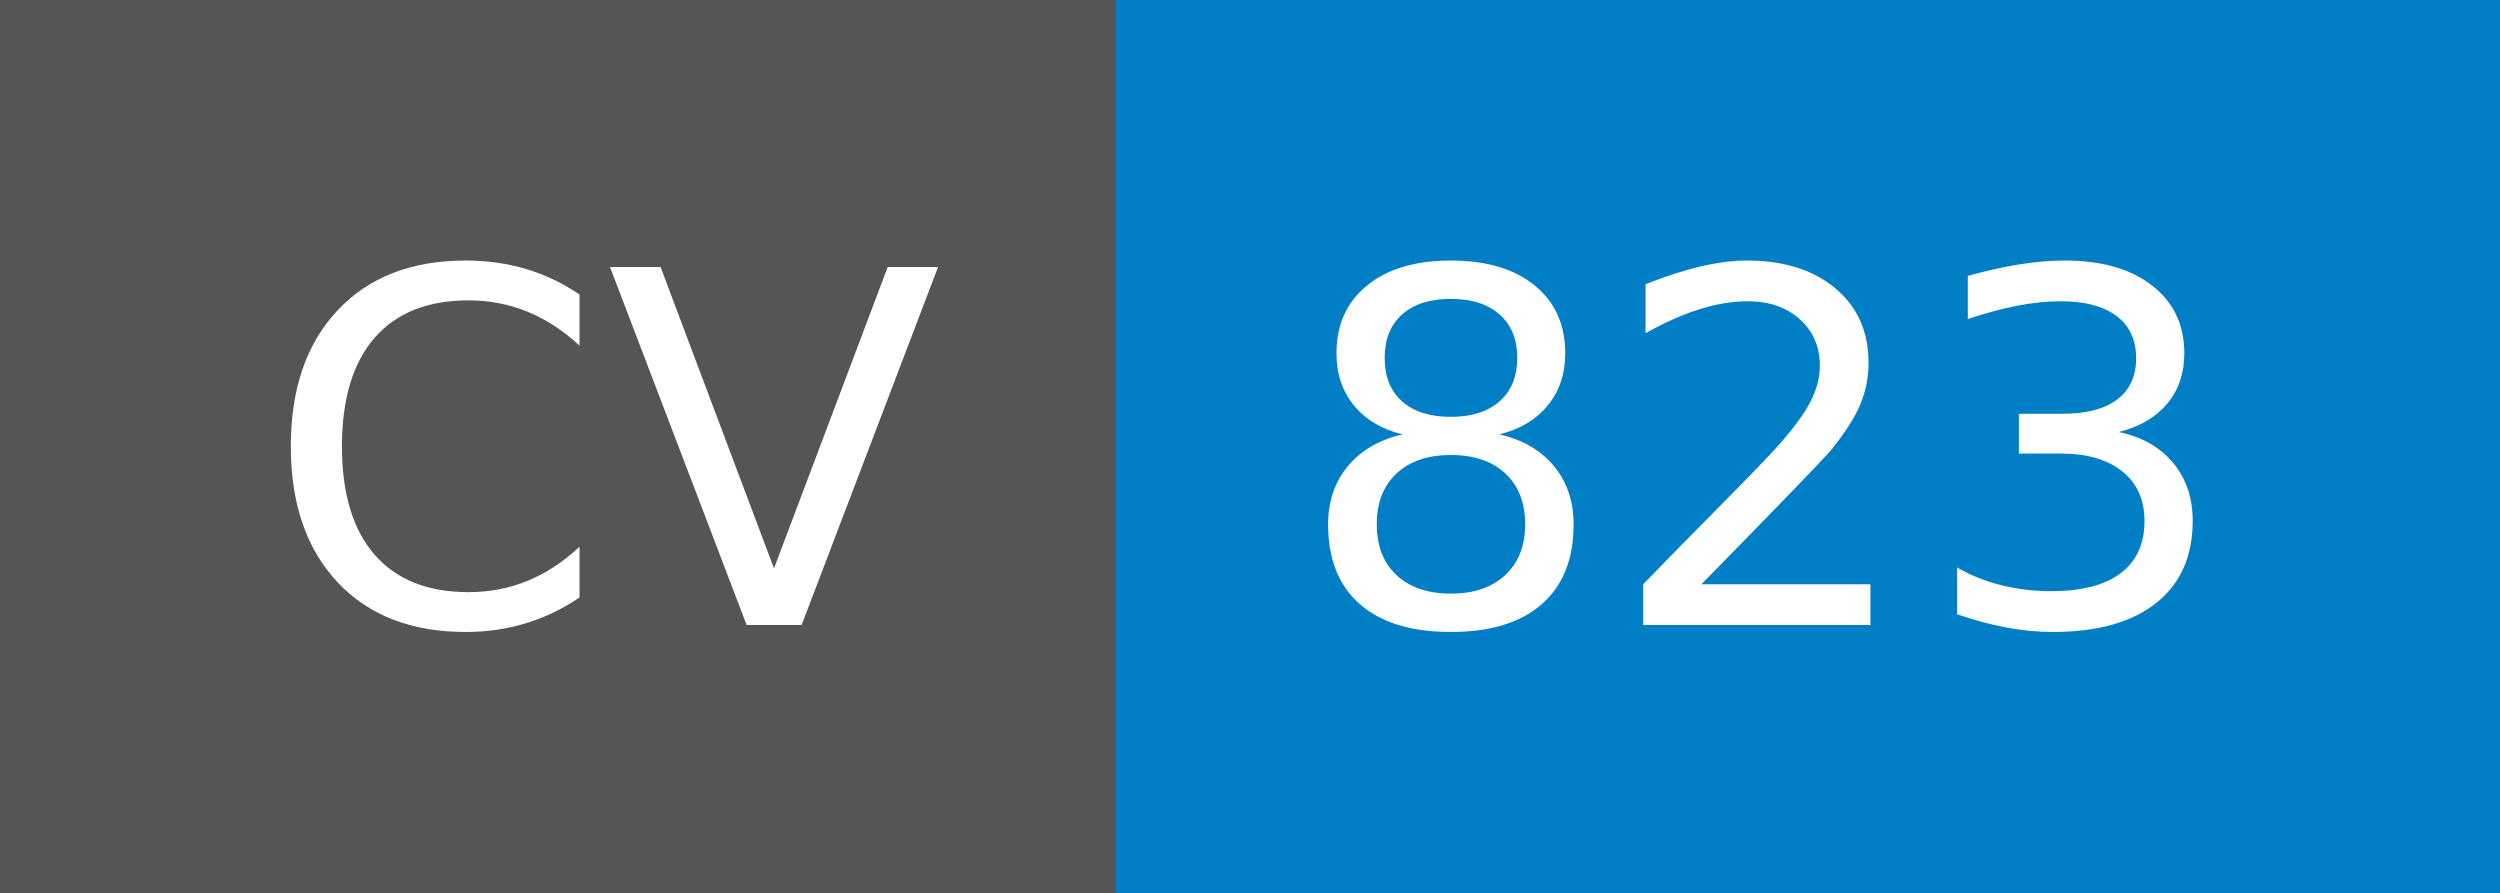
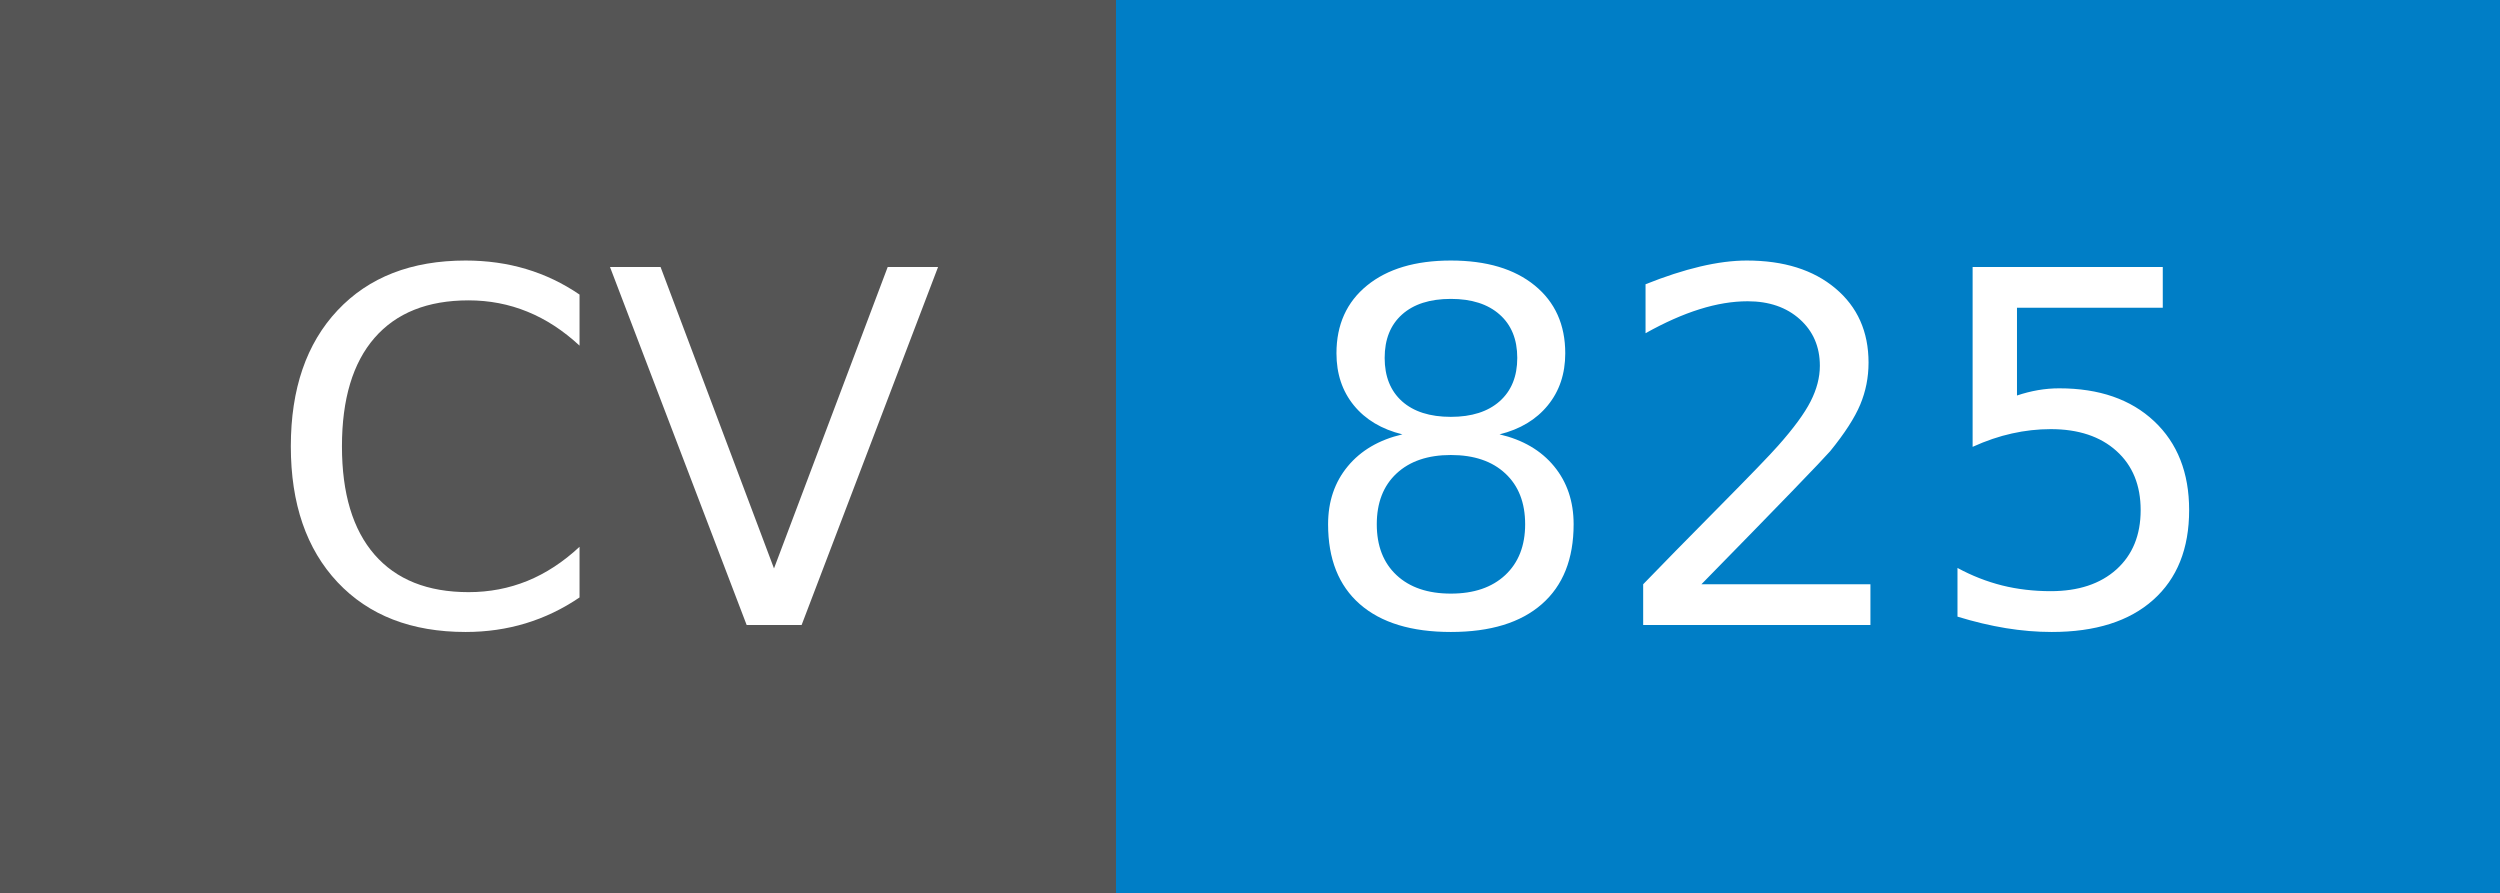
- <svg xmlns="http://www.w3.org/2000/svg" width="56" height="20" role="img" aria-label="CV: 823">
+ <svg xmlns="http://www.w3.org/2000/svg" width="56" height="20" role="img" aria-label="CV: 825">
  <g shape-rendering="crispEdges">
    <rect width="25" height="20" fill="#555" />
    <rect x="25" width="31" height="20" fill="#007ec6" />
  </g>
  <g fill="#fff" text-anchor="middle" font-family="Verdana,Geneva,DejaVu Sans,sans-serif" text-rendering="geometricPrecision" font-size="110">
    <text x="135" y="140" textLength="150" transform="scale(.1)">CV</text>
-     <text x="395" y="140" textLength="210" transform="scale(.1)">823</text>
+     <text x="395" y="140" textLength="210" transform="scale(.1)">825</text>
  </g>
</svg>
